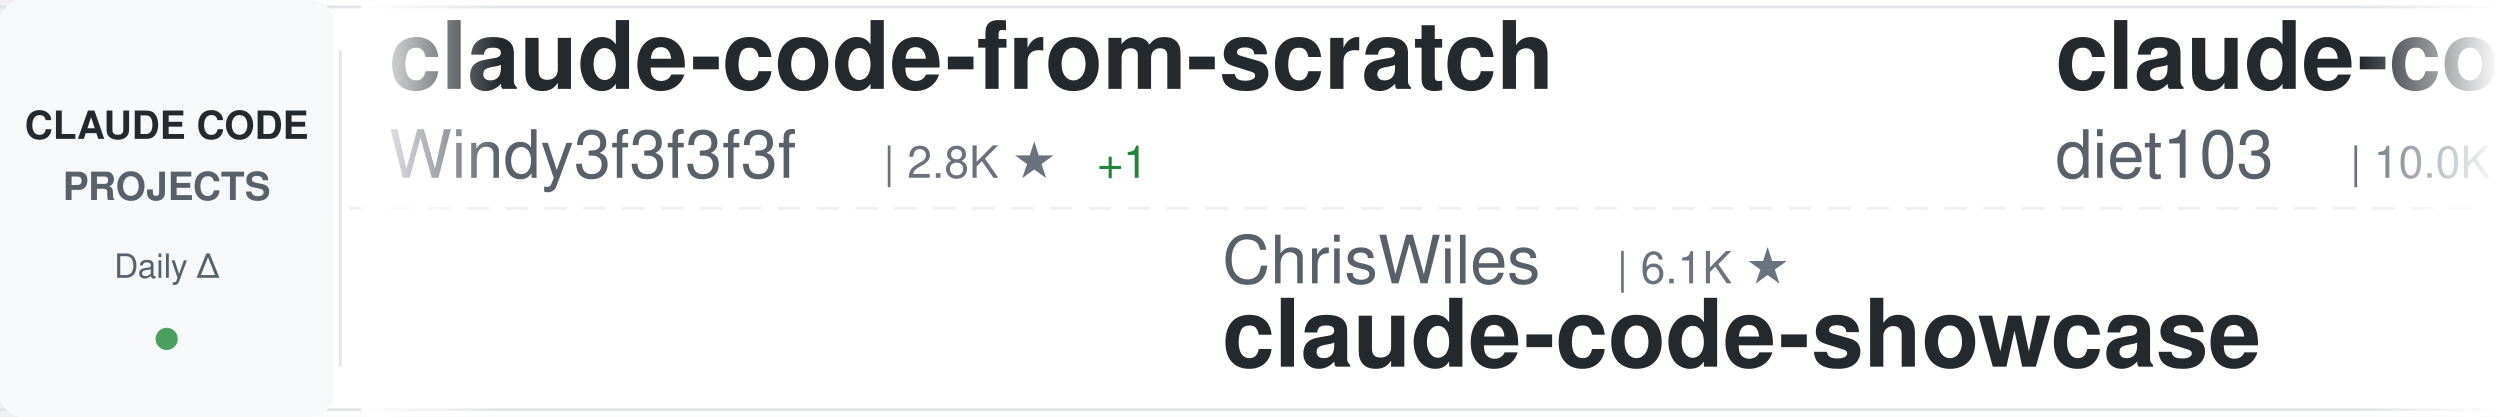
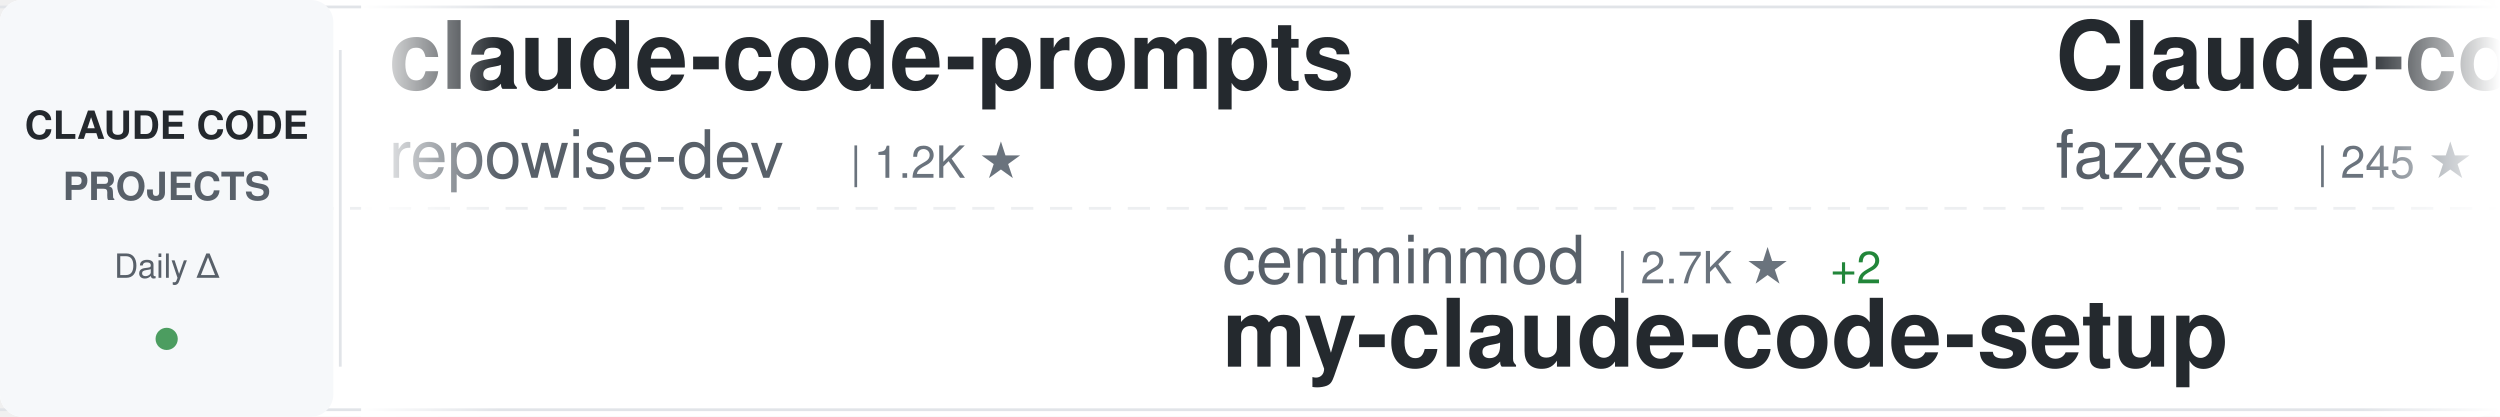
<svg xmlns="http://www.w3.org/2000/svg" width="900" height="150">
  <defs>
    <linearGradient id="awesomeLeftFade" x1="0%" y1="0%" x2="100%" y2="0%">
      <stop offset="0%" style="stop-color:#ffffff;stop-opacity:1" />
      <stop offset="100%" style="stop-color:#ffffff;stop-opacity:0" />
    </linearGradient>
    <linearGradient id="awesomeRightFade" x1="0%" y1="0%" x2="100%" y2="0%">
      <stop offset="0%" style="stop-color:#ffffff;stop-opacity:0" />
      <stop offset="100%" style="stop-color:#ffffff;stop-opacity:1" />
    </linearGradient>
  </defs>
  <rect width="900" height="150" fill="#ffffff" rx="8" />
  <rect x="0" y="2" width="900" height="1" fill="#e1e4e8" />
  <rect x="0" y="147" width="900" height="1" fill="#e1e4e8" />
  <line x1="0" y1="75" x2="900" y2="75" stroke="#e1e4e8" stroke-width="1" stroke-dasharray="8 6" opacity="0.6" />
  <rect x="0" y="0" width="120" height="150" fill="#f6f8fa" rx="8" />
  <text x="60" y="50" font-family="-apple-system, BlinkMacSystemFont, 'Segoe UI', Helvetica, Arial, sans-serif" font-size="14" font-weight="600" fill="#24292e" text-anchor="middle">CLAUDE CODE</text>
  <text x="60" y="72" font-family="-apple-system, BlinkMacSystemFont, 'Segoe UI', Helvetica, Arial, sans-serif" font-size="14" font-weight="600" fill="#586069" text-anchor="middle">PROJECTS</text>
  <text x="60" y="100" font-family="-apple-system, BlinkMacSystemFont, 'Segoe UI', Helvetica, Arial, sans-serif" font-size="12" font-weight="500" fill="#586069" text-anchor="middle">Daily Δ</text>
  <circle cx="60" cy="122" r="4" fill="#22863a" opacity="0.8" />
  <rect x="122" y="18" width="1" height="114" fill="#e1e4e8" />
  <clipPath id="awesomeTickerClip">
    <rect x="130" y="0" width="770" height="150" />
  </clipPath>
  <g clip-path="url(#awesomeTickerClip)">
    <g id="awesomeTickerItems">
      <animateTransform attributeName="transform" attributeType="XML" type="translate" from="0 0" to="-3000 0" dur="54s" repeatCount="indefinite" />
      <g transform="translate(0, 0)">
-         <text x="140" y="32" font-family="-apple-system, BlinkMacSystemFont, 'Segoe UI', Helvetica, Arial, sans-serif" font-size="34" font-weight="600" fill="#24292e">claude-code-from-scratch</text>
-         <text x="140" y="64" font-family="-apple-system, BlinkMacSystemFont, 'Segoe UI', Helvetica, Arial, sans-serif" font-size="24" font-weight="400" fill="#586069">Windy3f3f3f3f</text>
-         <text x="318" y="64" font-family="-apple-system, BlinkMacSystemFont, 'Segoe UI', Helvetica, Arial, sans-serif" font-size="16" font-weight="500" fill="#6a737d">| 2.8K ★</text>
-         <text x="395" y="64" font-family="-apple-system, BlinkMacSystemFont, 'Segoe UI', Helvetica, Arial, sans-serif" font-size="16" font-weight="500" fill="#22863a"> +1</text>
+         <text x="140" y="32" font-family="-apple-system, BlinkMacSystemFont, 'Segoe UI', Helvetica, Arial, sans-serif" font-size="34" font-weight="600" fill="#24292e">claude-code-prompts</text>
+         <text x="140" y="64" font-family="-apple-system, BlinkMacSystemFont, 'Segoe UI', Helvetica, Arial, sans-serif" font-size="24" font-weight="400" fill="#586069">repowise-dev</text>
+         <text x="306" y="64" font-family="-apple-system, BlinkMacSystemFont, 'Segoe UI', Helvetica, Arial, sans-serif" font-size="16" font-weight="500" fill="#6a737d">| 1.2K ★</text>
      </g>
      <g transform="translate(300, 0)">
-         <text x="140" y="102" font-family="-apple-system, BlinkMacSystemFont, 'Segoe UI', Helvetica, Arial, sans-serif" font-size="24" font-weight="400" fill="#586069">ChrisWiles</text>
-         <text x="282" y="102" font-family="-apple-system, BlinkMacSystemFont, 'Segoe UI', Helvetica, Arial, sans-serif" font-size="16" font-weight="500" fill="#6a737d">| 6.1K ★</text>
-         <text x="140" y="132" font-family="-apple-system, BlinkMacSystemFont, 'Segoe UI', Helvetica, Arial, sans-serif" font-size="34" font-weight="600" fill="#24292e">claude-code-showcase</text>
+         <text x="140" y="102" font-family="-apple-system, BlinkMacSystemFont, 'Segoe UI', Helvetica, Arial, sans-serif" font-size="24" font-weight="400" fill="#586069">centminmod</text>
+         <text x="282" y="102" font-family="-apple-system, BlinkMacSystemFont, 'Segoe UI', Helvetica, Arial, sans-serif" font-size="16" font-weight="500" fill="#6a737d">| 2.7K ★</text>
+         <text x="359" y="102" font-family="-apple-system, BlinkMacSystemFont, 'Segoe UI', Helvetica, Arial, sans-serif" font-size="16" font-weight="500" fill="#22863a"> +2</text>
+         <text x="140" y="132" font-family="-apple-system, BlinkMacSystemFont, 'Segoe UI', Helvetica, Arial, sans-serif" font-size="34" font-weight="600" fill="#24292e">my-claude-code-setup</text>
      </g>
      <g transform="translate(600, 0)">
-         <text x="140" y="32" font-family="-apple-system, BlinkMacSystemFont, 'Segoe UI', Helvetica, Arial, sans-serif" font-size="34" font-weight="600" fill="#24292e">claude-code-infrastructu...</text>
-         <text x="140" y="64" font-family="-apple-system, BlinkMacSystemFont, 'Segoe UI', Helvetica, Arial, sans-serif" font-size="24" font-weight="400" fill="#586069">diet103</text>
-         <text x="246" y="64" font-family="-apple-system, BlinkMacSystemFont, 'Segoe UI', Helvetica, Arial, sans-serif" font-size="16" font-weight="500" fill="#6a737d">| 10.0K ★</text>
+         <text x="140" y="32" font-family="-apple-system, BlinkMacSystemFont, 'Segoe UI', Helvetica, Arial, sans-serif" font-size="34" font-weight="600" fill="#24292e">Claude-code</text>
+         <text x="140" y="64" font-family="-apple-system, BlinkMacSystemFont, 'Segoe UI', Helvetica, Arial, sans-serif" font-size="24" font-weight="400" fill="#586069">fazxes</text>
+         <text x="234" y="64" font-family="-apple-system, BlinkMacSystemFont, 'Segoe UI', Helvetica, Arial, sans-serif" font-size="16" font-weight="500" fill="#6a737d">| 245 ★</text>
      </g>
      <g transform="translate(900, 0)">
+         <text x="140" y="102" font-family="-apple-system, BlinkMacSystemFont, 'Segoe UI', Helvetica, Arial, sans-serif" font-size="24" font-weight="400" fill="#586069">Pimzino</text>
+         <text x="246" y="102" font-family="-apple-system, BlinkMacSystemFont, 'Segoe UI', Helvetica, Arial, sans-serif" font-size="16" font-weight="500" fill="#6a737d">| 3.9K ★</text>
+         <text x="140" y="132" font-family="-apple-system, BlinkMacSystemFont, 'Segoe UI', Helvetica, Arial, sans-serif" font-size="34" font-weight="600" fill="#24292e">claude-code-spec-workflo...</text>
+       </g>
+       <g transform="translate(1200, 0)">
+         <text x="140" y="32" font-family="-apple-system, BlinkMacSystemFont, 'Segoe UI', Helvetica, Arial, sans-serif" font-size="34" font-weight="600" fill="#24292e">ECC</text>
+         <text x="140" y="64" font-family="-apple-system, BlinkMacSystemFont, 'Segoe UI', Helvetica, Arial, sans-serif" font-size="24" font-weight="400" fill="#586069">affaan-m</text>
+         <text x="258" y="64" font-family="-apple-system, BlinkMacSystemFont, 'Segoe UI', Helvetica, Arial, sans-serif" font-size="16" font-weight="500" fill="#6a737d">| 280.6K ★</text>
+         <text x="353" y="64" font-family="-apple-system, BlinkMacSystemFont, 'Segoe UI', Helvetica, Arial, sans-serif" font-size="16" font-weight="500" fill="#22863a"> +122</text>
+       </g>
+       <g transform="translate(1500, 0)">
+         <text x="140" y="102" font-family="-apple-system, BlinkMacSystemFont, 'Segoe UI', Helvetica, Arial, sans-serif" font-size="24" font-weight="400" fill="#586069">Yeachan-Heo</text>
+         <text x="294" y="102" font-family="-apple-system, BlinkMacSystemFont, 'Segoe UI', Helvetica, Arial, sans-serif" font-size="16" font-weight="500" fill="#6a737d">| 39.9K ★</text>
+         <text x="380" y="102" font-family="-apple-system, BlinkMacSystemFont, 'Segoe UI', Helvetica, Arial, sans-serif" font-size="16" font-weight="500" fill="#22863a"> +3</text>
+         <text x="140" y="132" font-family="-apple-system, BlinkMacSystemFont, 'Segoe UI', Helvetica, Arial, sans-serif" font-size="34" font-weight="600" fill="#24292e">oh-my-claudecode</text>
+       </g>
+       <g transform="translate(1800, 0)">
+         <text x="140" y="32" font-family="-apple-system, BlinkMacSystemFont, 'Segoe UI', Helvetica, Arial, sans-serif" font-size="34" font-weight="600" fill="#24292e">Claude-Code-Usage-Monito...</text>
+         <text x="140" y="64" font-family="-apple-system, BlinkMacSystemFont, 'Segoe UI', Helvetica, Arial, sans-serif" font-size="24" font-weight="400" fill="#586069">Maciek-roboblog</text>
+         <text x="342" y="64" font-family="-apple-system, BlinkMacSystemFont, 'Segoe UI', Helvetica, Arial, sans-serif" font-size="16" font-weight="500" fill="#6a737d">| 8.7K ★</text>
+       </g>
+       <g transform="translate(2100, 0)">
+         <text x="140" y="102" font-family="-apple-system, BlinkMacSystemFont, 'Segoe UI', Helvetica, Arial, sans-serif" font-size="24" font-weight="400" fill="#586069">FlorianBruniaux</text>
+         <text x="342" y="102" font-family="-apple-system, BlinkMacSystemFont, 'Segoe UI', Helvetica, Arial, sans-serif" font-size="16" font-weight="500" fill="#6a737d">| 6.2K ★</text>
+         <text x="419" y="102" font-family="-apple-system, BlinkMacSystemFont, 'Segoe UI', Helvetica, Arial, sans-serif" font-size="16" font-weight="500" fill="#22863a"> +2</text>
+         <text x="140" y="132" font-family="-apple-system, BlinkMacSystemFont, 'Segoe UI', Helvetica, Arial, sans-serif" font-size="34" font-weight="600" fill="#24292e">claude-code-ultimate-gui...</text>
+       </g>
+       <g transform="translate(2400, 0)">
+         <text x="140" y="32" font-family="-apple-system, BlinkMacSystemFont, 'Segoe UI', Helvetica, Arial, sans-serif" font-size="34" font-weight="600" fill="#24292e">claude-code-cli</text>
+         <text x="140" y="64" font-family="-apple-system, BlinkMacSystemFont, 'Segoe UI', Helvetica, Arial, sans-serif" font-size="24" font-weight="400" fill="#586069">huangserva</text>
+         <text x="282" y="64" font-family="-apple-system, BlinkMacSystemFont, 'Segoe UI', Helvetica, Arial, sans-serif" font-size="16" font-weight="500" fill="#6a737d">| 629 ★</text>
+       </g>
+       <g transform="translate(2700, 0)">
        <text x="140" y="102" font-family="-apple-system, BlinkMacSystemFont, 'Segoe UI', Helvetica, Arial, sans-serif" font-size="24" font-weight="400" fill="#586069">shanraisshan</text>
        <text x="306" y="102" font-family="-apple-system, BlinkMacSystemFont, 'Segoe UI', Helvetica, Arial, sans-serif" font-size="16" font-weight="500" fill="#6a737d">| 67.6K ★</text>
-         <text x="392" y="102" font-family="-apple-system, BlinkMacSystemFont, 'Segoe UI', Helvetica, Arial, sans-serif" font-size="16" font-weight="500" fill="#22863a"> +9</text>
+         <text x="392" y="102" font-family="-apple-system, BlinkMacSystemFont, 'Segoe UI', Helvetica, Arial, sans-serif" font-size="16" font-weight="500" fill="#22863a"> +6</text>
        <text x="140" y="132" font-family="-apple-system, BlinkMacSystemFont, 'Segoe UI', Helvetica, Arial, sans-serif" font-size="34" font-weight="600" fill="#24292e">claude-code-best-practic...</text>
      </g>
-       <g transform="translate(1200, 0)">
-         <text x="140" y="32" font-family="-apple-system, BlinkMacSystemFont, 'Segoe UI', Helvetica, Arial, sans-serif" font-size="34" font-weight="600" fill="#24292e">awesome-claude-code</text>
-         <text x="140" y="64" font-family="-apple-system, BlinkMacSystemFont, 'Segoe UI', Helvetica, Arial, sans-serif" font-size="24" font-weight="400" fill="#586069">jqueryscript</text>
-         <text x="306" y="64" font-family="-apple-system, BlinkMacSystemFont, 'Segoe UI', Helvetica, Arial, sans-serif" font-size="16" font-weight="500" fill="#6a737d">| 531 ★</text>
-       </g>
-       <g transform="translate(1500, 0)">
-         <text x="140" y="102" font-family="-apple-system, BlinkMacSystemFont, 'Segoe UI', Helvetica, Arial, sans-serif" font-size="24" font-weight="400" fill="#586069">daymade</text>
-         <text x="246" y="102" font-family="-apple-system, BlinkMacSystemFont, 'Segoe UI', Helvetica, Arial, sans-serif" font-size="16" font-weight="500" fill="#6a737d">| 1.5K ★</text>
-         <text x="323" y="102" font-family="-apple-system, BlinkMacSystemFont, 'Segoe UI', Helvetica, Arial, sans-serif" font-size="16" font-weight="500" fill="#22863a"> +1</text>
-         <text x="140" y="132" font-family="-apple-system, BlinkMacSystemFont, 'Segoe UI', Helvetica, Arial, sans-serif" font-size="34" font-weight="600" fill="#24292e">claude-code-skills</text>
-       </g>
-       <g transform="translate(1800, 0)">
-         <text x="140" y="32" font-family="-apple-system, BlinkMacSystemFont, 'Segoe UI', Helvetica, Arial, sans-serif" font-size="34" font-weight="600" fill="#24292e">claude-code-ultimate-gui...</text>
-         <text x="140" y="64" font-family="-apple-system, BlinkMacSystemFont, 'Segoe UI', Helvetica, Arial, sans-serif" font-size="24" font-weight="400" fill="#586069">FlorianBruniaux</text>
-         <text x="342" y="64" font-family="-apple-system, BlinkMacSystemFont, 'Segoe UI', Helvetica, Arial, sans-serif" font-size="16" font-weight="500" fill="#6a737d">| 6.2K ★</text>
-       </g>
-       <g transform="translate(2100, 0)">
-         <text x="140" y="102" font-family="-apple-system, BlinkMacSystemFont, 'Segoe UI', Helvetica, Arial, sans-serif" font-size="24" font-weight="400" fill="#586069">JrCx7scC</text>
-         <text x="258" y="102" font-family="-apple-system, BlinkMacSystemFont, 'Segoe UI', Helvetica, Arial, sans-serif" font-size="16" font-weight="500" fill="#6a737d">| 376 ★</text>
-         <text x="140" y="132" font-family="-apple-system, BlinkMacSystemFont, 'Segoe UI', Helvetica, Arial, sans-serif" font-size="34" font-weight="600" fill="#24292e">claude-code-source</text>
-       </g>
-       <g transform="translate(2400, 0)">
-         <text x="140" y="32" font-family="-apple-system, BlinkMacSystemFont, 'Segoe UI', Helvetica, Arial, sans-serif" font-size="34" font-weight="600" fill="#24292e">claude-code-analysis</text>
-         <text x="140" y="64" font-family="-apple-system, BlinkMacSystemFont, 'Segoe UI', Helvetica, Arial, sans-serif" font-size="24" font-weight="400" fill="#586069">liuup</text>
-         <text x="222" y="64" font-family="-apple-system, BlinkMacSystemFont, 'Segoe UI', Helvetica, Arial, sans-serif" font-size="16" font-weight="500" fill="#6a737d">| 4.0K ★</text>
-         <text x="299" y="64" font-family="-apple-system, BlinkMacSystemFont, 'Segoe UI', Helvetica, Arial, sans-serif" font-size="16" font-weight="500" fill="#22863a"> +1</text>
-       </g>
-       <g transform="translate(2700, 0)">
-         <text x="140" y="102" font-family="-apple-system, BlinkMacSystemFont, 'Segoe UI', Helvetica, Arial, sans-serif" font-size="24" font-weight="400" fill="#586069">edmund-io</text>
-         <text x="270" y="102" font-family="-apple-system, BlinkMacSystemFont, 'Segoe UI', Helvetica, Arial, sans-serif" font-size="16" font-weight="500" fill="#6a737d">| 1.5K ★</text>
-         <text x="140" y="132" font-family="-apple-system, BlinkMacSystemFont, 'Segoe UI', Helvetica, Arial, sans-serif" font-size="34" font-weight="600" fill="#24292e">edmunds-claude-code</text>
-       </g>
      <g transform="translate(3000, 0)">
-         <text x="140" y="32" font-family="-apple-system, BlinkMacSystemFont, 'Segoe UI', Helvetica, Arial, sans-serif" font-size="34" font-weight="600" fill="#24292e">claude-code-from-scratch</text>
-         <text x="140" y="64" font-family="-apple-system, BlinkMacSystemFont, 'Segoe UI', Helvetica, Arial, sans-serif" font-size="24" font-weight="400" fill="#586069">Windy3f3f3f3f</text>
-         <text x="318" y="64" font-family="-apple-system, BlinkMacSystemFont, 'Segoe UI', Helvetica, Arial, sans-serif" font-size="16" font-weight="500" fill="#6a737d">| 2.8K ★</text>
-         <text x="395" y="64" font-family="-apple-system, BlinkMacSystemFont, 'Segoe UI', Helvetica, Arial, sans-serif" font-size="16" font-weight="500" fill="#22863a"> +1</text>
+         <text x="140" y="32" font-family="-apple-system, BlinkMacSystemFont, 'Segoe UI', Helvetica, Arial, sans-serif" font-size="34" font-weight="600" fill="#24292e">claude-code-prompts</text>
+         <text x="140" y="64" font-family="-apple-system, BlinkMacSystemFont, 'Segoe UI', Helvetica, Arial, sans-serif" font-size="24" font-weight="400" fill="#586069">repowise-dev</text>
+         <text x="306" y="64" font-family="-apple-system, BlinkMacSystemFont, 'Segoe UI', Helvetica, Arial, sans-serif" font-size="16" font-weight="500" fill="#6a737d">| 1.2K ★</text>
      </g>
      <g transform="translate(3300, 0)">
-         <text x="140" y="102" font-family="-apple-system, BlinkMacSystemFont, 'Segoe UI', Helvetica, Arial, sans-serif" font-size="24" font-weight="400" fill="#586069">ChrisWiles</text>
-         <text x="282" y="102" font-family="-apple-system, BlinkMacSystemFont, 'Segoe UI', Helvetica, Arial, sans-serif" font-size="16" font-weight="500" fill="#6a737d">| 6.1K ★</text>
-         <text x="140" y="132" font-family="-apple-system, BlinkMacSystemFont, 'Segoe UI', Helvetica, Arial, sans-serif" font-size="34" font-weight="600" fill="#24292e">claude-code-showcase</text>
+         <text x="140" y="102" font-family="-apple-system, BlinkMacSystemFont, 'Segoe UI', Helvetica, Arial, sans-serif" font-size="24" font-weight="400" fill="#586069">centminmod</text>
+         <text x="282" y="102" font-family="-apple-system, BlinkMacSystemFont, 'Segoe UI', Helvetica, Arial, sans-serif" font-size="16" font-weight="500" fill="#6a737d">| 2.7K ★</text>
+         <text x="359" y="102" font-family="-apple-system, BlinkMacSystemFont, 'Segoe UI', Helvetica, Arial, sans-serif" font-size="16" font-weight="500" fill="#22863a"> +2</text>
+         <text x="140" y="132" font-family="-apple-system, BlinkMacSystemFont, 'Segoe UI', Helvetica, Arial, sans-serif" font-size="34" font-weight="600" fill="#24292e">my-claude-code-setup</text>
      </g>
      <g transform="translate(3600, 0)">
-         <text x="140" y="32" font-family="-apple-system, BlinkMacSystemFont, 'Segoe UI', Helvetica, Arial, sans-serif" font-size="34" font-weight="600" fill="#24292e">claude-code-infrastructu...</text>
-         <text x="140" y="64" font-family="-apple-system, BlinkMacSystemFont, 'Segoe UI', Helvetica, Arial, sans-serif" font-size="24" font-weight="400" fill="#586069">diet103</text>
-         <text x="246" y="64" font-family="-apple-system, BlinkMacSystemFont, 'Segoe UI', Helvetica, Arial, sans-serif" font-size="16" font-weight="500" fill="#6a737d">| 10.0K ★</text>
+         <text x="140" y="32" font-family="-apple-system, BlinkMacSystemFont, 'Segoe UI', Helvetica, Arial, sans-serif" font-size="34" font-weight="600" fill="#24292e">Claude-code</text>
+         <text x="140" y="64" font-family="-apple-system, BlinkMacSystemFont, 'Segoe UI', Helvetica, Arial, sans-serif" font-size="24" font-weight="400" fill="#586069">fazxes</text>
+         <text x="234" y="64" font-family="-apple-system, BlinkMacSystemFont, 'Segoe UI', Helvetica, Arial, sans-serif" font-size="16" font-weight="500" fill="#6a737d">| 245 ★</text>
      </g>
      <g transform="translate(3900, 0)">
-         <text x="140" y="102" font-family="-apple-system, BlinkMacSystemFont, 'Segoe UI', Helvetica, Arial, sans-serif" font-size="24" font-weight="400" fill="#586069">shanraisshan</text>
-         <text x="306" y="102" font-family="-apple-system, BlinkMacSystemFont, 'Segoe UI', Helvetica, Arial, sans-serif" font-size="16" font-weight="500" fill="#6a737d">| 67.6K ★</text>
-         <text x="392" y="102" font-family="-apple-system, BlinkMacSystemFont, 'Segoe UI', Helvetica, Arial, sans-serif" font-size="16" font-weight="500" fill="#22863a"> +9</text>
-         <text x="140" y="132" font-family="-apple-system, BlinkMacSystemFont, 'Segoe UI', Helvetica, Arial, sans-serif" font-size="34" font-weight="600" fill="#24292e">claude-code-best-practic...</text>
+         <text x="140" y="102" font-family="-apple-system, BlinkMacSystemFont, 'Segoe UI', Helvetica, Arial, sans-serif" font-size="24" font-weight="400" fill="#586069">Pimzino</text>
+         <text x="246" y="102" font-family="-apple-system, BlinkMacSystemFont, 'Segoe UI', Helvetica, Arial, sans-serif" font-size="16" font-weight="500" fill="#6a737d">| 3.9K ★</text>
+         <text x="140" y="132" font-family="-apple-system, BlinkMacSystemFont, 'Segoe UI', Helvetica, Arial, sans-serif" font-size="34" font-weight="600" fill="#24292e">claude-code-spec-workflo...</text>
      </g>
    </g>
  </g>
  <rect x="130" y="0" width="50" height="150" fill="url(#awesomeLeftFade)" />
  <rect x="850" y="0" width="50" height="150" fill="url(#awesomeRightFade)" />
</svg>
